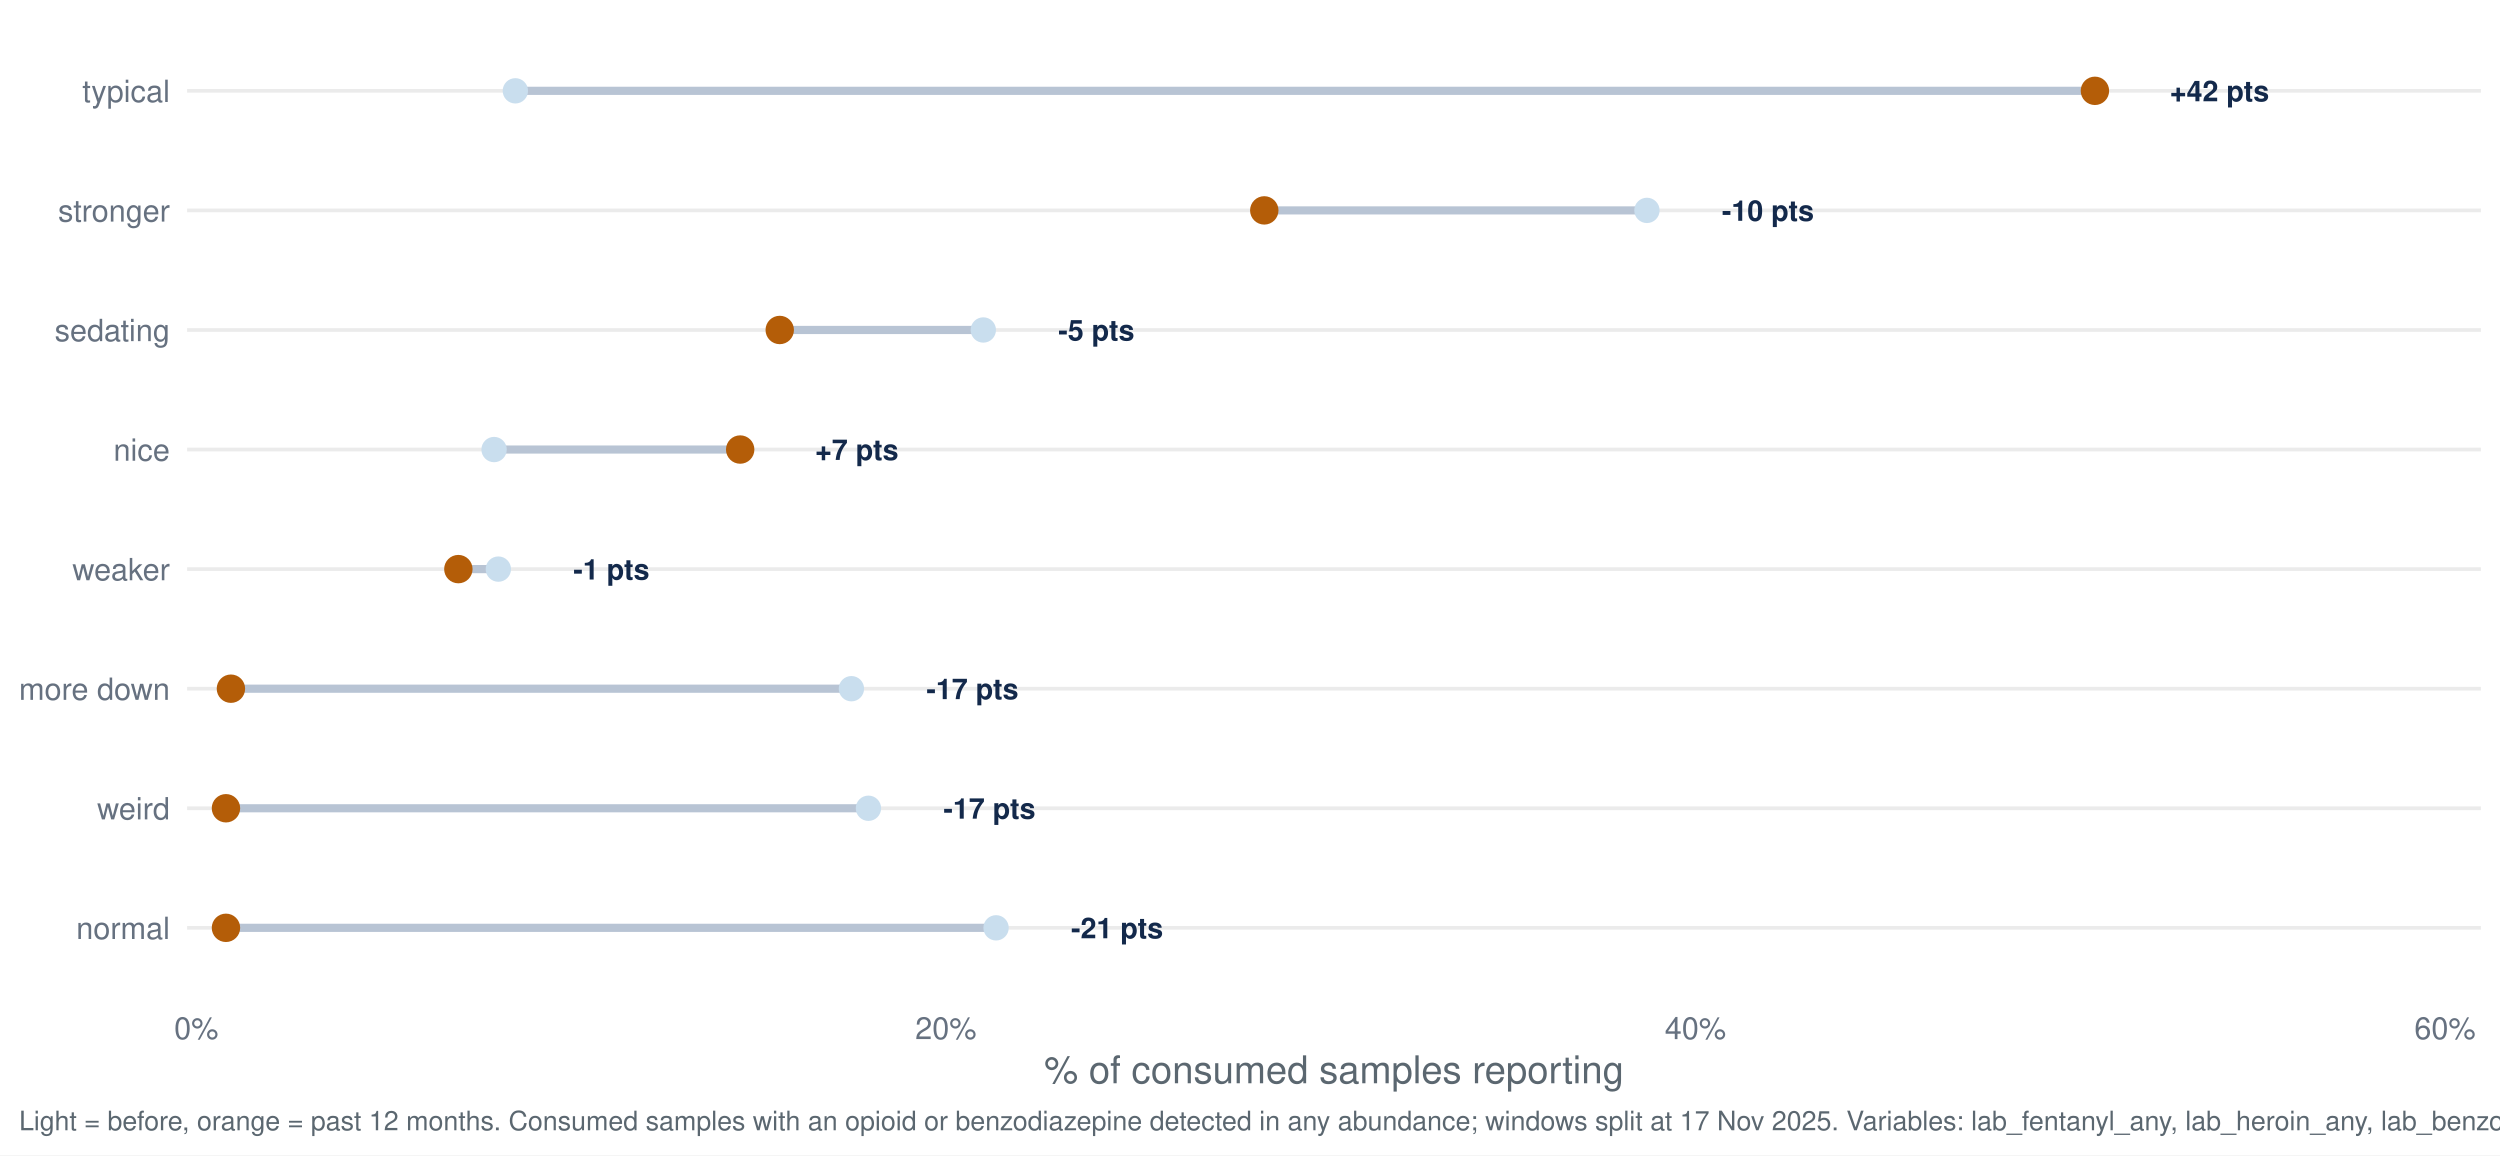
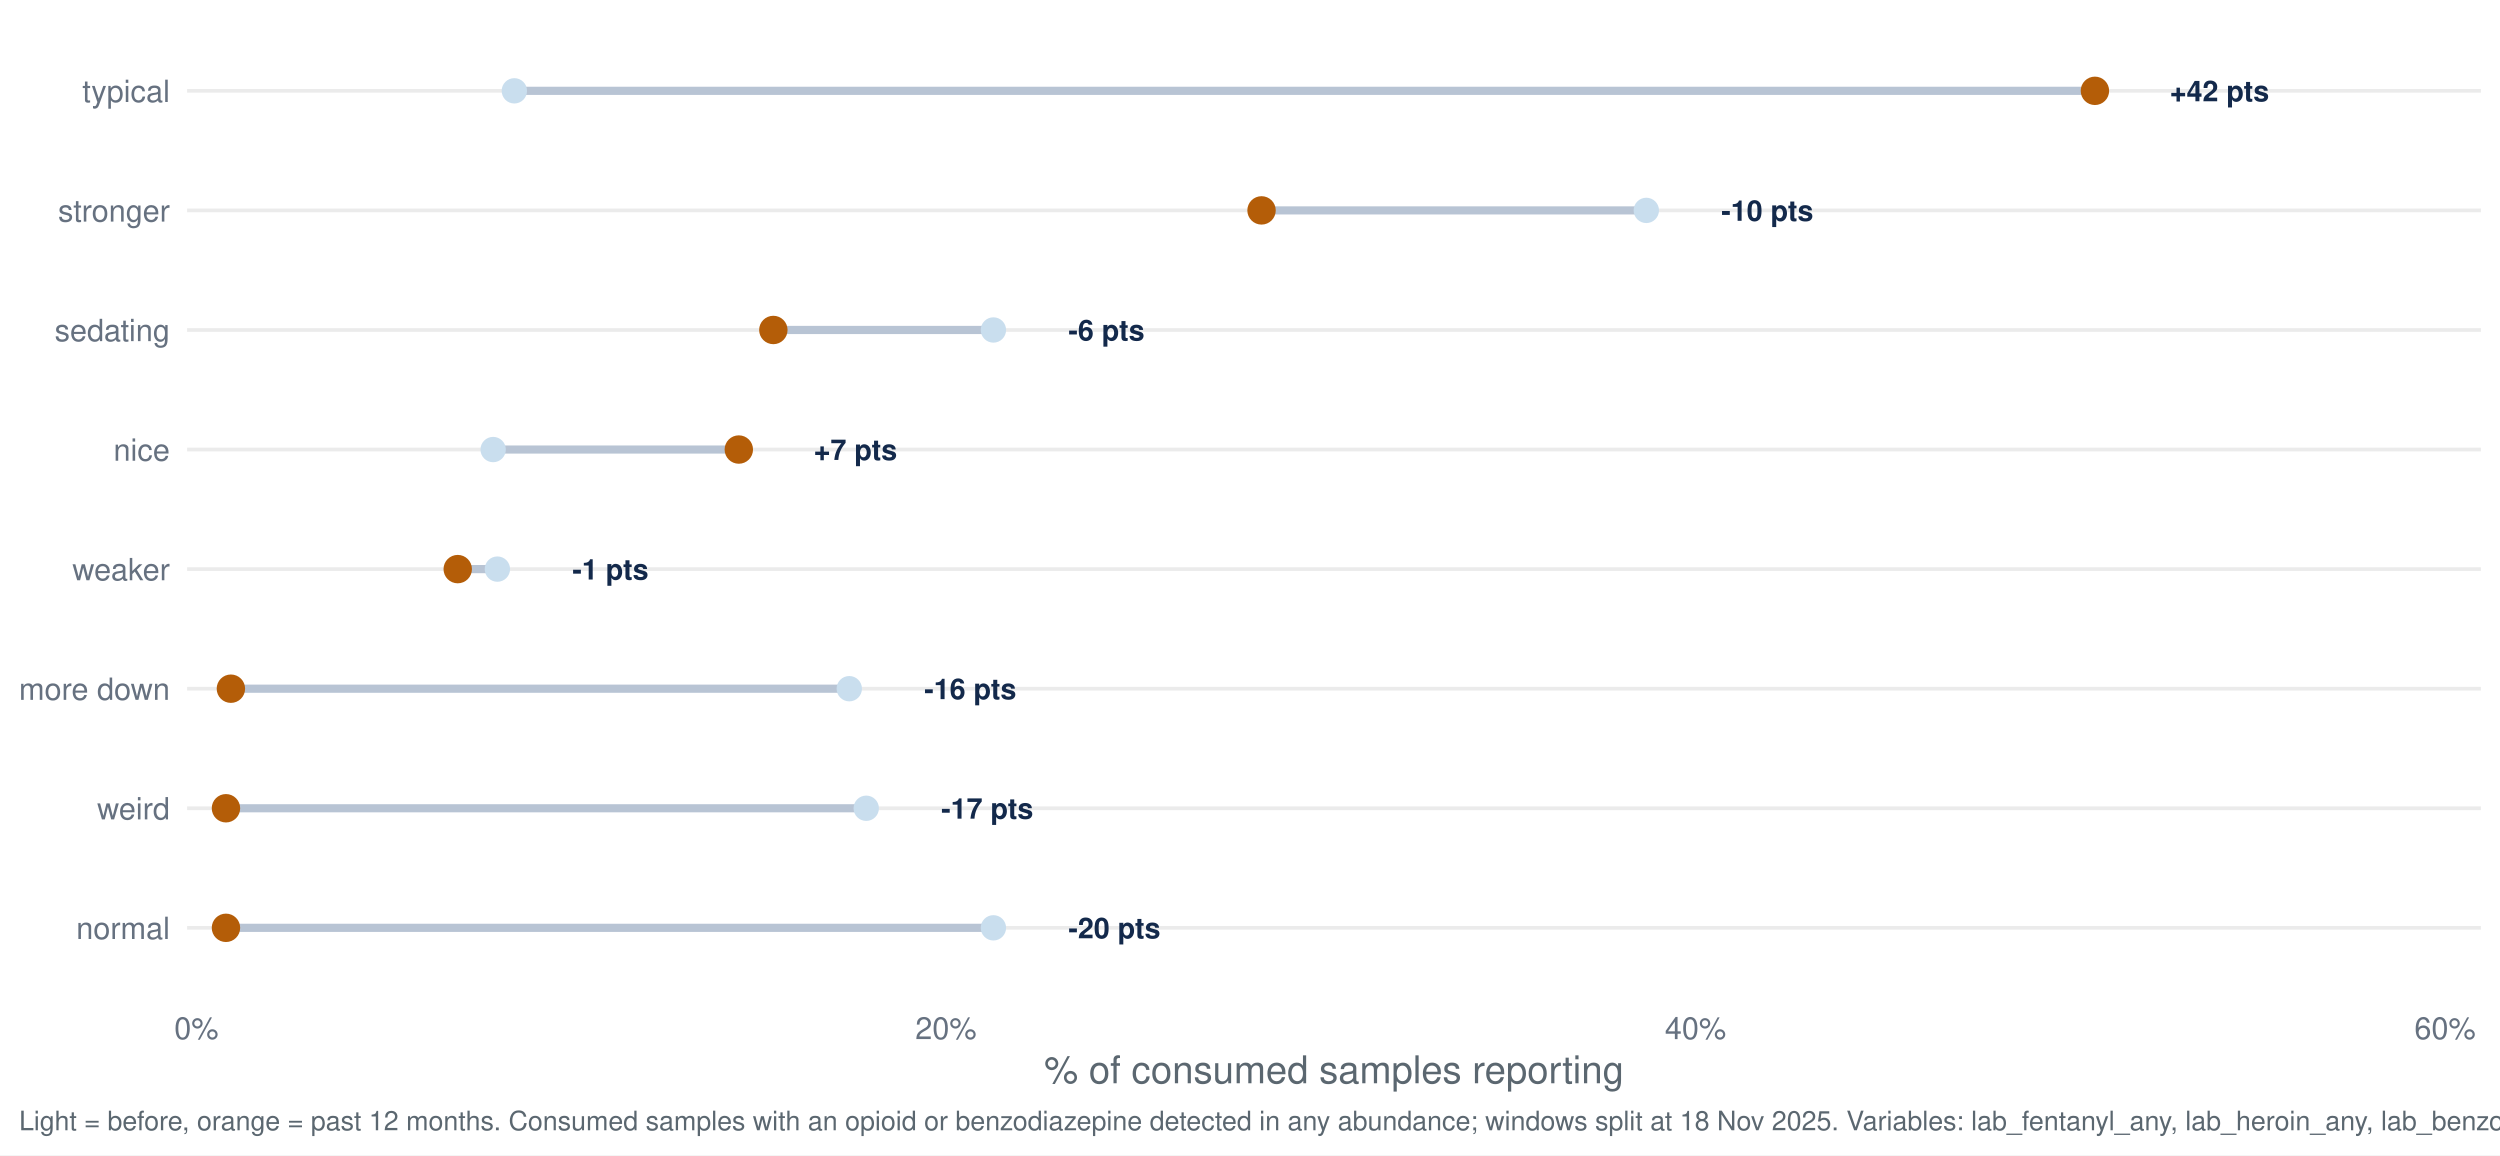
<svg xmlns="http://www.w3.org/2000/svg" width="1044.00pt" height="482.40pt" viewBox="0 0 1044.00 482.40">
  <g class="svglite">
    <defs>
      <style type="text/css">
    .svglite line, .svglite polyline, .svglite polygon, .svglite path, .svglite rect, .svglite circle {
      fill: none;
      stroke: #000000;
      stroke-linecap: round;
      stroke-linejoin: round;
      stroke-miterlimit: 10.00;
    }
    .svglite text {
      white-space: pre;
    }
    .svglite g.glyphgroup path {
      fill: inherit;
      stroke: none;
    }
  </style>
    </defs>
    <rect width="100%" height="100%" style="stroke: none; fill: #FFFFFF;" />
    <defs>
      <clipPath id="cpMC4wMHwxMDQ0LjAwfDAuMDB8NDgyLjQw">
        <rect x="0.00" y="0.00" width="1044.00" height="482.40" />
      </clipPath>
    </defs>
    <g clip-path="url(#cpMC4wMHwxMDQ0LjAwfDAuMDB8NDgyLjQw)">
      <rect x="0.00" y="0.00" width="1044.00" height="482.40" style="stroke-width: 1.55; stroke: none; fill: #FFFFFF;" />
    </g>
    <defs>
      <clipPath id="cpNzguMTN8MTAzNi4wM3w3Ljk3fDQxNy40Mg==">
        <rect x="78.13" y="7.97" width="957.90" height="409.45" />
      </clipPath>
    </defs>
    <g clip-path="url(#cpNzguMTN8MTAzNi4wM3w3Ljk3fDQxNy40Mg==)">
      <polyline points="78.13,387.46 1036.03,387.46 " style="stroke-width: 1.55; stroke: #EBEBEB; stroke-linecap: butt;" />
      <polyline points="78.13,337.53 1036.03,337.53 " style="stroke-width: 1.55; stroke: #EBEBEB; stroke-linecap: butt;" />
      <polyline points="78.13,287.60 1036.03,287.60 " style="stroke-width: 1.55; stroke: #EBEBEB; stroke-linecap: butt;" />
      <polyline points="78.13,237.66 1036.03,237.66 " style="stroke-width: 1.55; stroke: #EBEBEB; stroke-linecap: butt;" />
      <polyline points="78.13,187.73 1036.03,187.73 " style="stroke-width: 1.55; stroke: #EBEBEB; stroke-linecap: butt;" />
      <polyline points="78.13,137.80 1036.03,137.80 " style="stroke-width: 1.55; stroke: #EBEBEB; stroke-linecap: butt;" />
      <polyline points="78.13,87.86 1036.03,87.86 " style="stroke-width: 1.55; stroke: #EBEBEB; stroke-linecap: butt;" />
      <polyline points="78.13,37.93 1036.03,37.93 " style="stroke-width: 1.55; stroke: #EBEBEB; stroke-linecap: butt;" />
-       <line x1="355.55" y1="287.60" x2="96.43" y2="287.60" style="stroke-width: 3.41; stroke: #B8C4D4; stroke-linecap: butt;" />
-       <line x1="206.33" y1="187.73" x2="309.10" y2="187.73" style="stroke-width: 3.41; stroke: #B8C4D4; stroke-linecap: butt;" />
-       <line x1="415.96" y1="387.46" x2="94.36" y2="387.46" style="stroke-width: 3.41; stroke: #B8C4D4; stroke-linecap: butt;" />
-       <line x1="410.63" y1="137.80" x2="325.62" y2="137.80" style="stroke-width: 3.41; stroke: #B8C4D4; stroke-linecap: butt;" />
-       <line x1="687.76" y1="87.86" x2="527.96" y2="87.86" style="stroke-width: 3.41; stroke: #B8C4D4; stroke-linecap: butt;" />
-       <line x1="215.21" y1="37.93" x2="874.84" y2="37.93" style="stroke-width: 3.41; stroke: #B8C4D4; stroke-linecap: butt;" />
-       <line x1="208.11" y1="237.66" x2="191.41" y2="237.66" style="stroke-width: 3.41; stroke: #B8C4D4; stroke-linecap: butt;" />
-       <line x1="362.66" y1="337.53" x2="94.36" y2="337.53" style="stroke-width: 3.41; stroke: #B8C4D4; stroke-linecap: butt;" />
-       <circle cx="355.55" cy="287.60" r="4.78" style="stroke-width: 1.03; stroke: #C9DEEE; fill: #C9DEEE;" />
-       <circle cx="206.33" cy="187.73" r="4.78" style="stroke-width: 1.03; stroke: #C9DEEE; fill: #C9DEEE;" />
-       <circle cx="415.96" cy="387.46" r="4.78" style="stroke-width: 1.03; stroke: #C9DEEE; fill: #C9DEEE;" />
-       <circle cx="410.63" cy="137.80" r="4.78" style="stroke-width: 1.03; stroke: #C9DEEE; fill: #C9DEEE;" />
-       <circle cx="687.76" cy="87.86" r="4.78" style="stroke-width: 1.03; stroke: #C9DEEE; fill: #C9DEEE;" />
-       <circle cx="215.21" cy="37.93" r="4.78" style="stroke-width: 1.03; stroke: #C9DEEE; fill: #C9DEEE;" />
-       <circle cx="208.11" cy="237.66" r="4.78" style="stroke-width: 1.03; stroke: #C9DEEE; fill: #C9DEEE;" />
-       <circle cx="362.66" cy="337.53" r="4.78" style="stroke-width: 1.03; stroke: #C9DEEE; fill: #C9DEEE;" />
-       <circle cx="96.43" cy="287.60" r="5.42" style="stroke-width: 1.03; stroke: #B45D08; fill: #B45D08;" />
-       <circle cx="309.10" cy="187.73" r="5.42" style="stroke-width: 1.03; stroke: #B45D08; fill: #B45D08;" />
+       <line x1="354.66" y1="287.60" x2="96.42" y2="287.60" style="stroke-width: 3.41; stroke: #B8C4D4; stroke-linecap: butt;" />
+       <line x1="205.94" y1="187.73" x2="308.53" y2="187.73" style="stroke-width: 3.41; stroke: #B8C4D4; stroke-linecap: butt;" />
+       <line x1="414.85" y1="387.46" x2="94.36" y2="387.46" style="stroke-width: 3.41; stroke: #B8C4D4; stroke-linecap: butt;" />
+       <line x1="414.85" y1="137.80" x2="322.95" y2="137.80" style="stroke-width: 3.41; stroke: #B8C4D4; stroke-linecap: butt;" />
+       <line x1="687.50" y1="87.86" x2="526.82" y2="87.86" style="stroke-width: 3.41; stroke: #B8C4D4; stroke-linecap: butt;" />
+       <line x1="214.79" y1="37.93" x2="874.84" y2="37.93" style="stroke-width: 3.41; stroke: #B8C4D4; stroke-linecap: butt;" />
+       <line x1="207.71" y1="237.66" x2="191.15" y2="237.66" style="stroke-width: 3.41; stroke: #B8C4D4; stroke-linecap: butt;" />
+       <line x1="361.74" y1="337.53" x2="94.36" y2="337.53" style="stroke-width: 3.41; stroke: #B8C4D4; stroke-linecap: butt;" />
+       <circle cx="354.66" cy="287.60" r="4.78" style="stroke-width: 1.03; stroke: #C9DEEE; fill: #C9DEEE;" />
+       <circle cx="205.94" cy="187.73" r="4.78" style="stroke-width: 1.03; stroke: #C9DEEE; fill: #C9DEEE;" />
+       <circle cx="414.85" cy="387.46" r="4.78" style="stroke-width: 1.03; stroke: #C9DEEE; fill: #C9DEEE;" />
+       <circle cx="414.85" cy="137.80" r="4.78" style="stroke-width: 1.03; stroke: #C9DEEE; fill: #C9DEEE;" />
+       <circle cx="687.50" cy="87.86" r="4.78" style="stroke-width: 1.03; stroke: #C9DEEE; fill: #C9DEEE;" />
+       <circle cx="214.79" cy="37.93" r="4.78" style="stroke-width: 1.03; stroke: #C9DEEE; fill: #C9DEEE;" />
+       <circle cx="207.71" cy="237.66" r="4.78" style="stroke-width: 1.03; stroke: #C9DEEE; fill: #C9DEEE;" />
+       <circle cx="361.74" cy="337.53" r="4.78" style="stroke-width: 1.03; stroke: #C9DEEE; fill: #C9DEEE;" />
+       <circle cx="96.42" cy="287.60" r="5.42" style="stroke-width: 1.03; stroke: #B45D08; fill: #B45D08;" />
+       <circle cx="308.53" cy="187.73" r="5.42" style="stroke-width: 1.03; stroke: #B45D08; fill: #B45D08;" />
      <circle cx="94.36" cy="387.46" r="5.42" style="stroke-width: 1.03; stroke: #B45D08; fill: #B45D08;" />
-       <circle cx="325.62" cy="137.80" r="5.42" style="stroke-width: 1.03; stroke: #B45D08; fill: #B45D08;" />
-       <circle cx="527.96" cy="87.86" r="5.42" style="stroke-width: 1.03; stroke: #B45D08; fill: #B45D08;" />
+       <circle cx="322.95" cy="137.80" r="5.42" style="stroke-width: 1.03; stroke: #B45D08; fill: #B45D08;" />
+       <circle cx="526.82" cy="87.86" r="5.42" style="stroke-width: 1.03; stroke: #B45D08; fill: #B45D08;" />
      <circle cx="874.84" cy="37.93" r="5.42" style="stroke-width: 1.03; stroke: #B45D08; fill: #B45D08;" />
-       <circle cx="191.41" cy="237.66" r="5.42" style="stroke-width: 1.03; stroke: #B45D08; fill: #B45D08;" />
+       <circle cx="191.15" cy="237.66" r="5.42" style="stroke-width: 1.03; stroke: #B45D08; fill: #B45D08;" />
      <circle cx="94.36" cy="337.53" r="5.42" style="stroke-width: 1.03; stroke: #B45D08; fill: #B45D08;" />
-       <text x="386.86" y="291.95" style="font-size: 11.95px; font-weight: bold;fill: #13294B; font-family: &quot;Nimbus Sans&quot;;" textLength="38.42px" lengthAdjust="spacingAndGlyphs">-17 pts</text>
-       <text x="340.40" y="192.08" style="font-size: 11.95px; font-weight: bold;fill: #13294B; font-family: &quot;Nimbus Sans&quot;;" textLength="34.78px" lengthAdjust="spacingAndGlyphs">+7 pts</text>
-       <text x="447.26" y="391.81" style="font-size: 11.95px; font-weight: bold;fill: #13294B; font-family: &quot;Nimbus Sans&quot;;" textLength="38.42px" lengthAdjust="spacingAndGlyphs">-21 pts</text>
-       <text x="441.93" y="142.15" style="font-size: 11.95px; font-weight: bold;fill: #13294B; font-family: &quot;Nimbus Sans&quot;;" textLength="31.78px" lengthAdjust="spacingAndGlyphs">-5 pts</text>
-       <text x="719.06" y="92.22" style="font-size: 11.95px; font-weight: bold;fill: #13294B; font-family: &quot;Nimbus Sans&quot;;" textLength="38.42px" lengthAdjust="spacingAndGlyphs">-10 pts</text>
+       <text x="385.96" y="291.95" style="font-size: 11.95px; font-weight: bold;fill: #13294B; font-family: &quot;Nimbus Sans&quot;;" textLength="38.42px" lengthAdjust="spacingAndGlyphs">-16 pts</text>
+       <text x="339.83" y="192.08" style="font-size: 11.95px; font-weight: bold;fill: #13294B; font-family: &quot;Nimbus Sans&quot;;" textLength="34.78px" lengthAdjust="spacingAndGlyphs">+7 pts</text>
+       <text x="446.15" y="391.81" style="font-size: 11.95px; font-weight: bold;fill: #13294B; font-family: &quot;Nimbus Sans&quot;;" textLength="38.42px" lengthAdjust="spacingAndGlyphs">-20 pts</text>
+       <text x="446.15" y="142.15" style="font-size: 11.95px; font-weight: bold;fill: #13294B; font-family: &quot;Nimbus Sans&quot;;" textLength="31.78px" lengthAdjust="spacingAndGlyphs">-6 pts</text>
+       <text x="718.80" y="92.22" style="font-size: 11.95px; font-weight: bold;fill: #13294B; font-family: &quot;Nimbus Sans&quot;;" textLength="38.42px" lengthAdjust="spacingAndGlyphs">-10 pts</text>
      <text x="906.14" y="42.28" style="font-size: 11.95px; font-weight: bold;fill: #13294B; font-family: &quot;Nimbus Sans&quot;;" textLength="41.42px" lengthAdjust="spacingAndGlyphs">+42 pts</text>
-       <text x="239.41" y="242.02" style="font-size: 11.95px; font-weight: bold;fill: #13294B; font-family: &quot;Nimbus Sans&quot;;" textLength="31.78px" lengthAdjust="spacingAndGlyphs">-1 pts</text>
-       <text x="393.96" y="341.88" style="font-size: 11.95px; font-weight: bold;fill: #13294B; font-family: &quot;Nimbus Sans&quot;;" textLength="38.42px" lengthAdjust="spacingAndGlyphs">-17 pts</text>
+       <text x="239.01" y="242.02" style="font-size: 11.95px; font-weight: bold;fill: #13294B; font-family: &quot;Nimbus Sans&quot;;" textLength="31.78px" lengthAdjust="spacingAndGlyphs">-1 pts</text>
+       <text x="393.04" y="341.88" style="font-size: 11.95px; font-weight: bold;fill: #13294B; font-family: &quot;Nimbus Sans&quot;;" textLength="38.42px" lengthAdjust="spacingAndGlyphs">-17 pts</text>
    </g>
    <g clip-path="url(#cpMC4wMHwxMDQ0LjAwfDAuMDB8NDgyLjQw)">
      <text x="70.95" y="392.13" text-anchor="end" style="font-size: 12.80px;fill: #667180; font-family: &quot;Nimbus Sans&quot;;" textLength="39.09px" lengthAdjust="spacingAndGlyphs">normal</text>
      <text x="70.95" y="342.19" text-anchor="end" style="font-size: 12.80px;fill: #667180; font-family: &quot;Nimbus Sans&quot;;" textLength="30.38px" lengthAdjust="spacingAndGlyphs">weird</text>
      <text x="70.95" y="292.26" text-anchor="end" style="font-size: 12.80px;fill: #667180; font-family: &quot;Nimbus Sans&quot;;" textLength="62.98px" lengthAdjust="spacingAndGlyphs">more down</text>
      <text x="70.95" y="242.33" text-anchor="end" style="font-size: 12.80px;fill: #667180; font-family: &quot;Nimbus Sans&quot;;" textLength="40.70px" lengthAdjust="spacingAndGlyphs">weaker</text>
      <text x="70.95" y="192.40" text-anchor="end" style="font-size: 12.80px;fill: #667180; font-family: &quot;Nimbus Sans&quot;;" textLength="23.55px" lengthAdjust="spacingAndGlyphs">nice</text>
      <text x="70.95" y="142.46" text-anchor="end" style="font-size: 12.80px;fill: #667180; font-family: &quot;Nimbus Sans&quot;;" textLength="48.11px" lengthAdjust="spacingAndGlyphs">sedating</text>
      <text x="70.95" y="92.53" text-anchor="end" style="font-size: 12.80px;fill: #667180; font-family: &quot;Nimbus Sans&quot;;" textLength="46.70px" lengthAdjust="spacingAndGlyphs">stronger</text>
      <text x="70.95" y="42.60" text-anchor="end" style="font-size: 12.80px;fill: #667180; font-family: &quot;Nimbus Sans&quot;;" textLength="36.58px" lengthAdjust="spacingAndGlyphs">typical</text>
-       <text x="81.97" y="433.93" text-anchor="middle" style="font-size: 12.80px;fill: #667180; font-family: &quot;Nimbus Sans&quot;;" textLength="18.48px" lengthAdjust="spacingAndGlyphs">0%</text>
-       <text x="394.99" y="433.93" text-anchor="middle" style="font-size: 12.80px;fill: #667180; font-family: &quot;Nimbus Sans&quot;;" textLength="25.59px" lengthAdjust="spacingAndGlyphs">20%</text>
-       <text x="708.01" y="433.93" text-anchor="middle" style="font-size: 12.80px;fill: #667180; font-family: &quot;Nimbus Sans&quot;;" textLength="25.59px" lengthAdjust="spacingAndGlyphs">40%</text>
-       <text x="1021.03" y="433.93" text-anchor="middle" style="font-size: 12.80px;fill: #667180; font-family: &quot;Nimbus Sans&quot;;" textLength="25.59px" lengthAdjust="spacingAndGlyphs">60%</text>
+       <text x="82.01" y="433.93" text-anchor="middle" style="font-size: 12.80px;fill: #667180; font-family: &quot;Nimbus Sans&quot;;" textLength="18.48px" lengthAdjust="spacingAndGlyphs">0%</text>
+       <text x="395.02" y="433.93" text-anchor="middle" style="font-size: 12.80px;fill: #667180; font-family: &quot;Nimbus Sans&quot;;" textLength="25.59px" lengthAdjust="spacingAndGlyphs">20%</text>
+       <text x="708.04" y="433.93" text-anchor="middle" style="font-size: 12.80px;fill: #667180; font-family: &quot;Nimbus Sans&quot;;" textLength="25.59px" lengthAdjust="spacingAndGlyphs">40%</text>
+       <text x="1021.05" y="433.93" text-anchor="middle" style="font-size: 12.80px;fill: #667180; font-family: &quot;Nimbus Sans&quot;;" textLength="25.59px" lengthAdjust="spacingAndGlyphs">60%</text>
      <text x="557.08" y="452.37" text-anchor="middle" style="font-size: 16.00px;fill: #5B6770; font-family: &quot;Nimbus Sans&quot;;" textLength="242.08px" lengthAdjust="spacingAndGlyphs">% of consumed samples reporting</text>
-       <text x="7.97" y="471.99" style="font-size: 11.20px;fill: #5B6770; font-family: &quot;Nimbus Sans&quot;;" textLength="1110.44px" lengthAdjust="spacingAndGlyphs">Light = before, orange = past 12 months. Consumed samples with an opioid or benzodiazepine detected in any abundance; windows split at 17 Nov 2025. Variables: lab_fentanyl_any, lab_heroin_any, lab_benzodiazepine_any.</text>
+       <text x="7.97" y="471.99" style="font-size: 11.20px;fill: #5B6770; font-family: &quot;Nimbus Sans&quot;;" textLength="1110.44px" lengthAdjust="spacingAndGlyphs">Light = before, orange = past 12 months. Consumed samples with an opioid or benzodiazepine detected in any abundance; windows split at 18 Nov 2025. Variables: lab_fentanyl_any, lab_heroin_any, lab_benzodiazepine_any.</text>
    </g>
  </g>
</svg>
